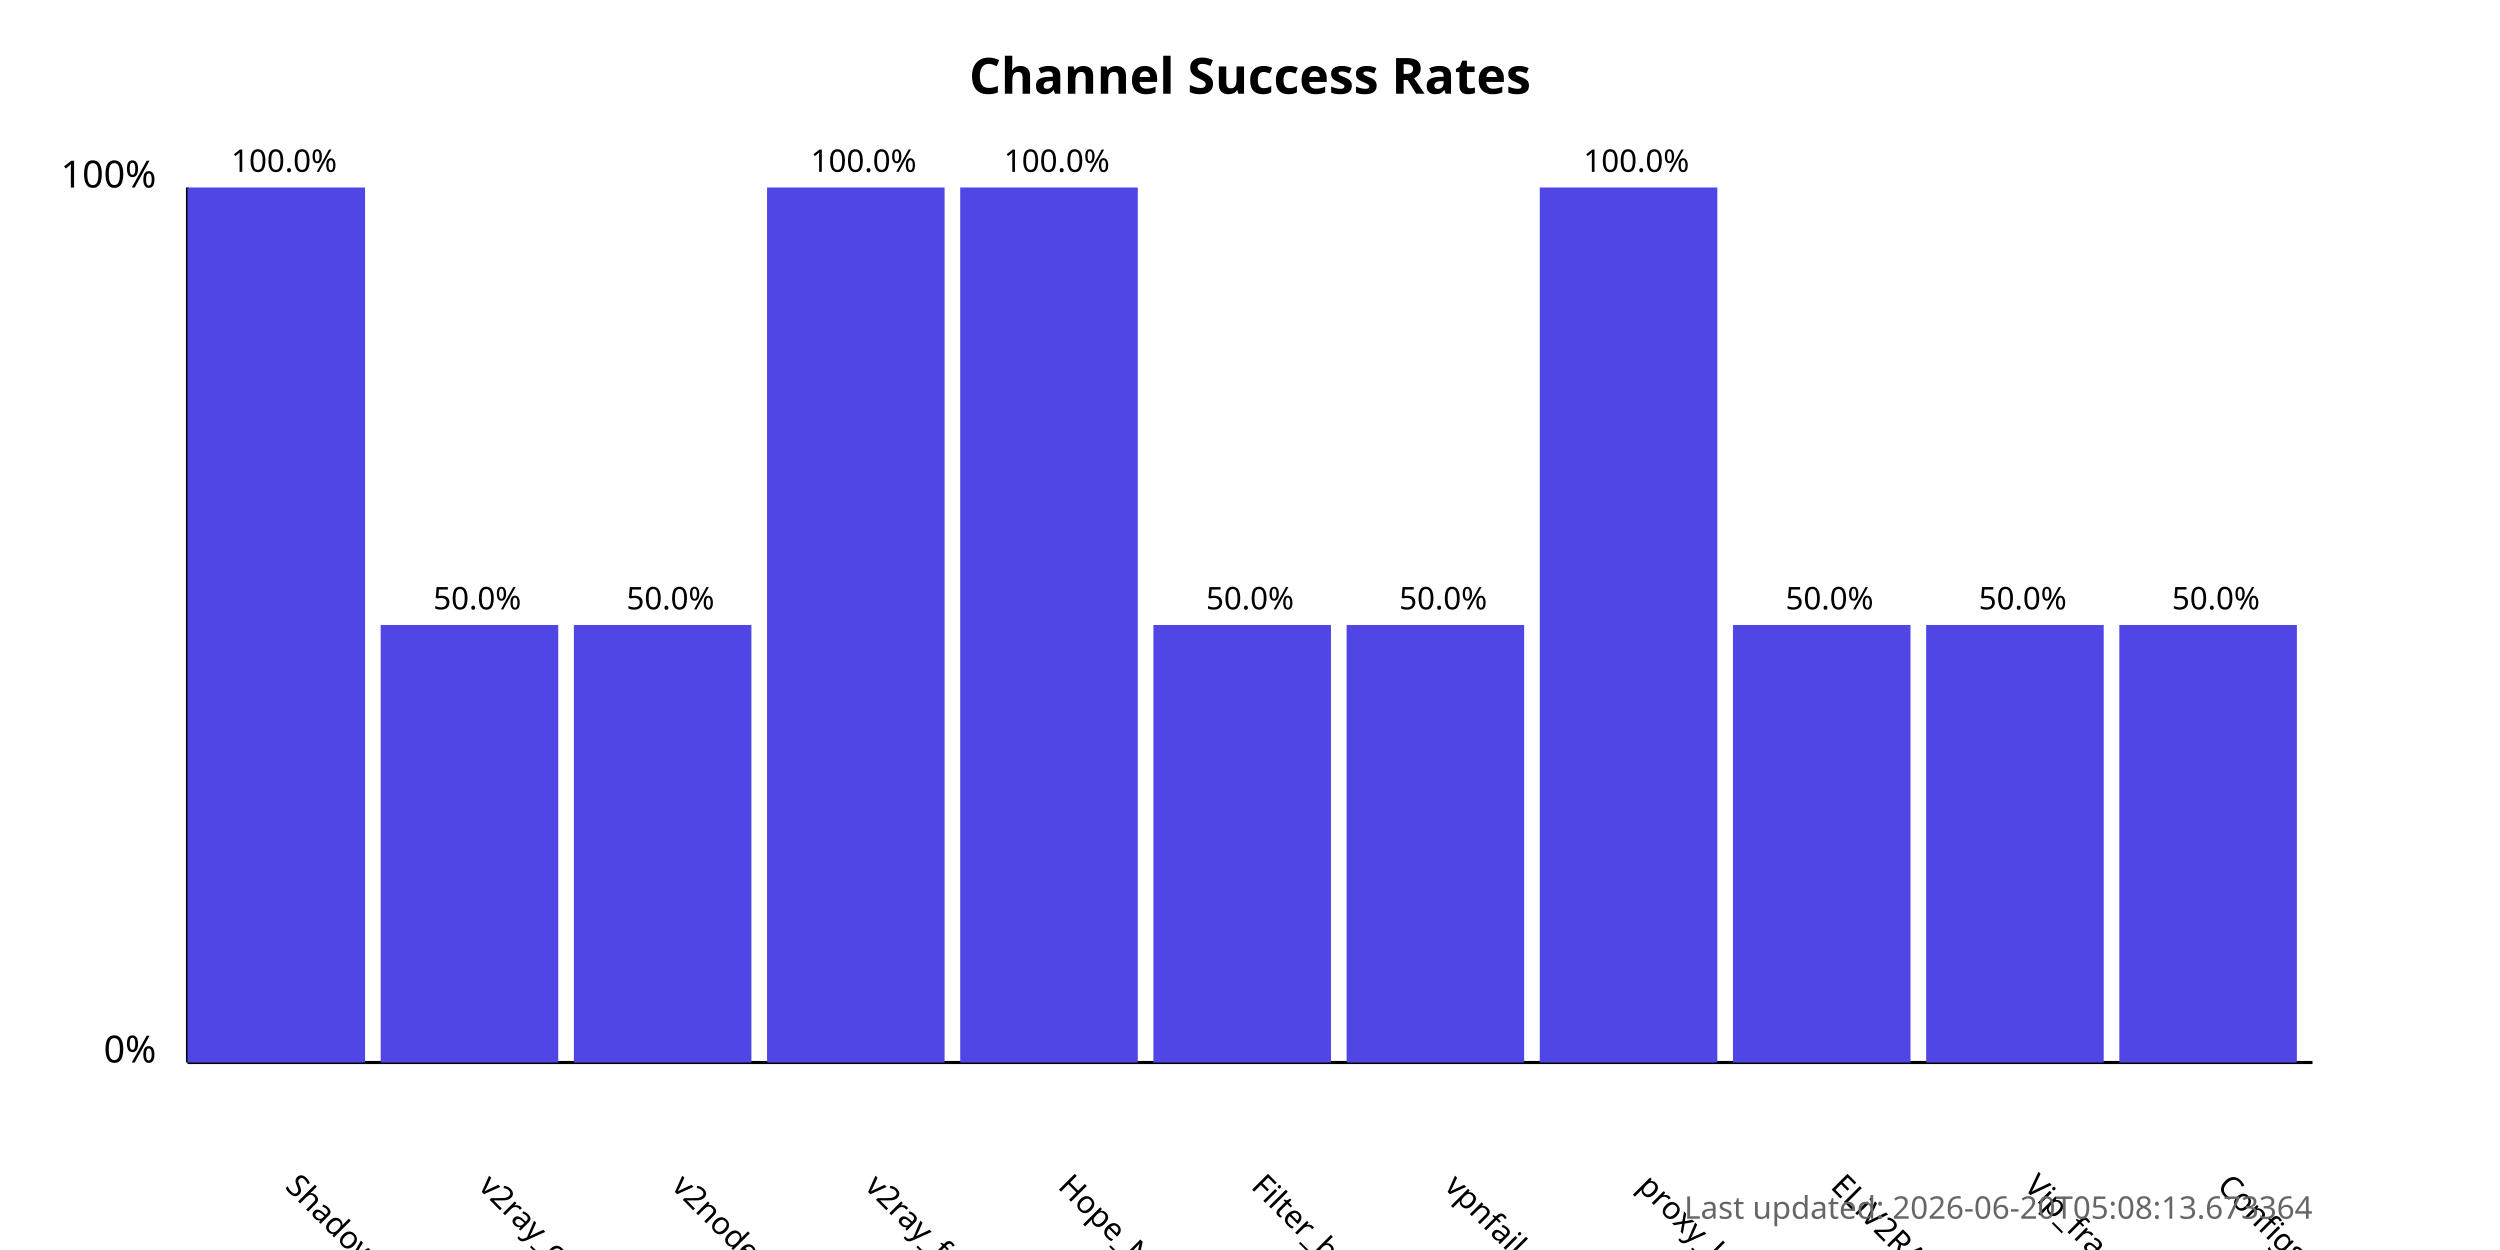
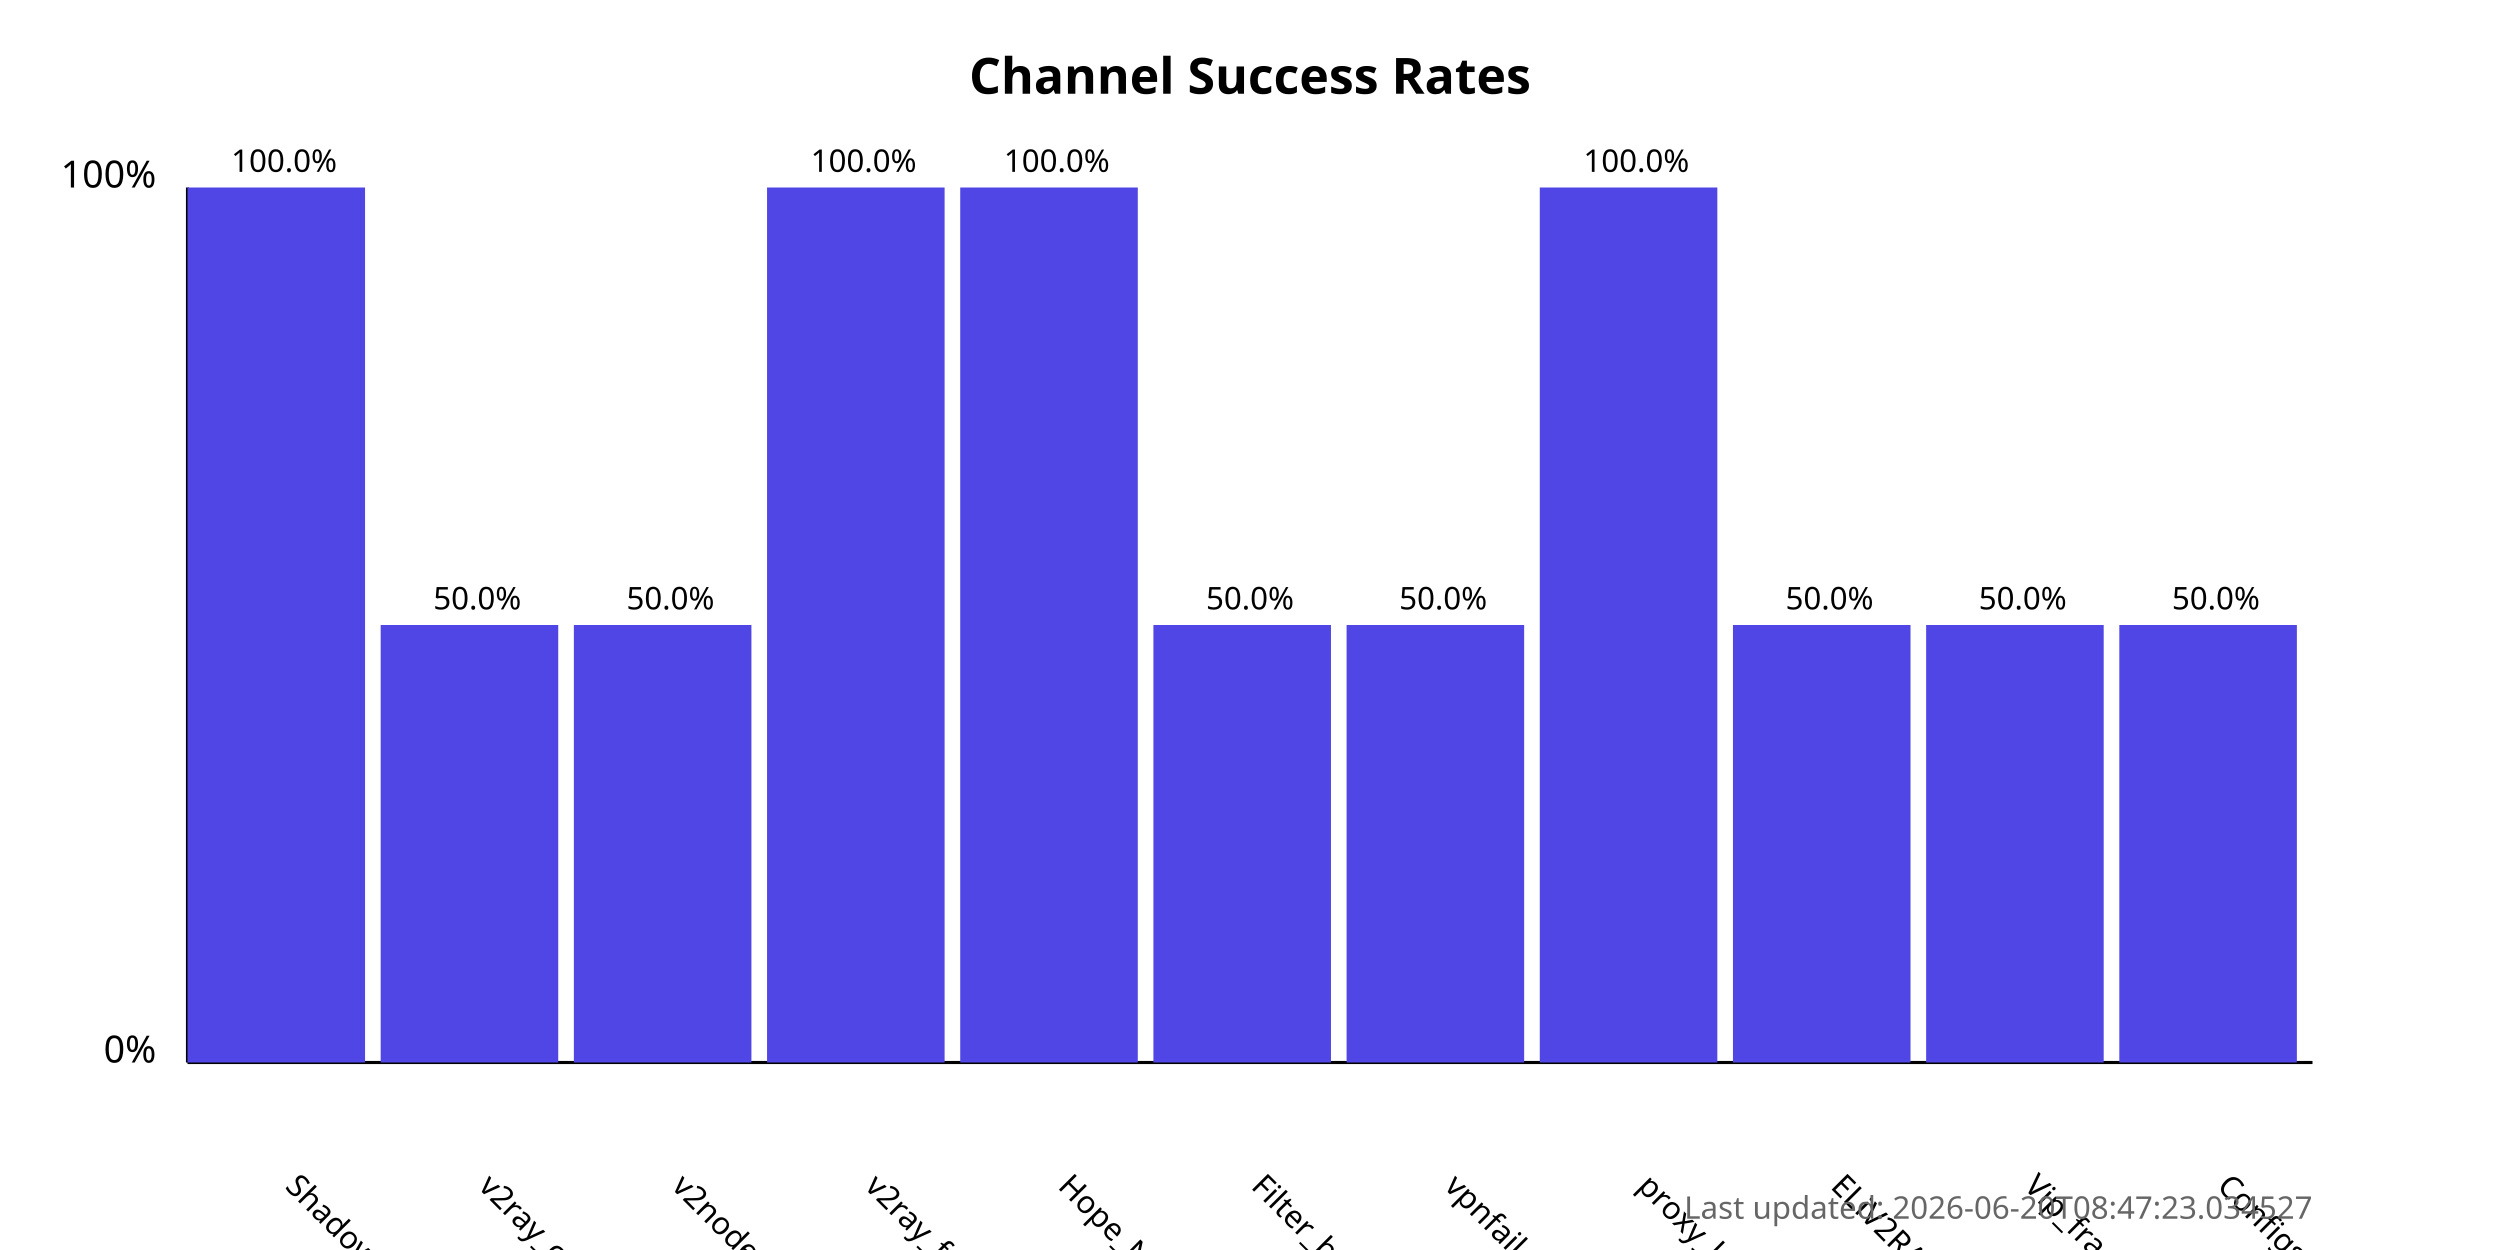
<svg xmlns="http://www.w3.org/2000/svg" width="800" height="400">
  <style>
            .chart-title { font: bold 16px sans-serif; }
            .axis-label { font: 12px sans-serif; }
            .tick-label { font: 10px sans-serif; }
            .bar { fill: #4f46e5; }
            .bar:hover { fill: #6366f1; }
            .timestamp { font: 10px sans-serif; fill: #666; }
        </style>
  <text x="400.0" y="30" text-anchor="middle" class="chart-title">
            Channel Success Rates
        </text>
  <line x1="60" y1="340" x2="60" y2="60" stroke="black" stroke-width="1" />
  <line x1="60" y1="340" x2="740" y2="340" stroke="black" stroke-width="1" />
  <text x="50" y="340" text-anchor="end" class="axis-label">0%</text>
  <text x="50" y="60" text-anchor="end" class="axis-label">100%</text>
  <g>
    <rect x="60" y="60.0" width="56.818" height="280.0" class="bar" />
    <text x="90.909" y="380" transform="rotate(45, 90.90909, 380)" text-anchor="start" class="tick-label">
                ShadowProxy66
            </text>
    <text x="90.909" y="55.0" text-anchor="middle" class="tick-label">
                100.0%
            </text>
  </g>
  <g>
    <rect x="121.818" y="200.0" width="56.818" height="140.0" class="bar" />
    <text x="152.727" y="380" transform="rotate(45, 152.7273, 380)" text-anchor="start" class="tick-label">
                v2ray_configs_pool
            </text>
    <text x="152.727" y="195.0" text-anchor="middle" class="tick-label">
                50.0%
            </text>
  </g>
  <g>
    <rect x="183.636" y="200.0" width="56.818" height="140.0" class="bar" />
    <text x="214.545" y="380" transform="rotate(45, 214.5455, 380)" text-anchor="start" class="tick-label">
                v2nodes
            </text>
    <text x="214.545" y="195.0" text-anchor="middle" class="tick-label">
                50.0%
            </text>
  </g>
  <g>
    <rect x="245.455" y="60.0" width="56.818" height="280.0" class="bar" />
    <text x="276.364" y="380" transform="rotate(45, 276.3636, 380)" text-anchor="start" class="tick-label">
                v2ray_free_conf
            </text>
    <text x="276.364" y="55.0" text-anchor="middle" class="tick-label">
                100.0%
            </text>
  </g>
  <g>
    <rect x="307.273" y="60.0" width="56.818" height="280.0" class="bar" />
    <text x="338.182" y="380" transform="rotate(45, 338.1818, 380)" text-anchor="start" class="tick-label">
                Hope_Net
            </text>
    <text x="338.182" y="55.0" text-anchor="middle" class="tick-label">
                100.0%
            </text>
  </g>
  <g>
    <rect x="369.091" y="200.0" width="56.818" height="140.0" class="bar" />
    <text x="400.0" y="380" transform="rotate(45, 400.0, 380)" text-anchor="start" class="tick-label">
                Filter_breaker
            </text>
    <text x="400.0" y="195.0" text-anchor="middle" class="tick-label">
                50.0%
            </text>
  </g>
  <g>
    <rect x="430.909" y="200.0" width="56.818" height="140.0" class="bar" />
    <text x="461.818" y="380" transform="rotate(45, 461.8182, 380)" text-anchor="start" class="tick-label">
                vpnfail_vless
            </text>
    <text x="461.818" y="195.0" text-anchor="middle" class="tick-label">
                50.0%
            </text>
  </g>
  <g>
    <rect x="492.727" y="60.0" width="56.818" height="280.0" class="bar" />
    <text x="523.636" y="380" transform="rotate(45, 523.6364, 380)" text-anchor="start" class="tick-label">
                proxy_kafee
            </text>
    <text x="523.636" y="55.0" text-anchor="middle" class="tick-label">
                100.0%
            </text>
  </g>
  <g>
    <rect x="554.545" y="200.0" width="56.818" height="140.0" class="bar" />
    <text x="585.455" y="380" transform="rotate(45, 585.4545, 380)" text-anchor="start" class="tick-label">
                ELiV2RAY
            </text>
    <text x="585.455" y="195.0" text-anchor="middle" class="tick-label">
                50.0%
            </text>
  </g>
  <g>
    <rect x="616.364" y="200.0" width="56.818" height="140.0" class="bar" />
    <text x="647.273" y="380" transform="rotate(45, 647.2727, 380)" text-anchor="start" class="tick-label">
                Vip_fragment_v2ray
            </text>
    <text x="647.273" y="195.0" text-anchor="middle" class="tick-label">
                50.0%
            </text>
  </g>
  <g>
    <rect x="678.182" y="200.0" width="56.818" height="140.0" class="bar" />
    <text x="709.091" y="380" transform="rotate(45, 709.0909, 380)" text-anchor="start" class="tick-label">
                ConfigsHubPlus
            </text>
    <text x="709.091" y="195.0" text-anchor="middle" class="tick-label">
                50.0%
            </text>
  </g>
  <text x="740" y="390" text-anchor="end" class="timestamp">
-             Last updated: 2026-06-20T05:08:13.673364
+             Last updated: 2026-06-20T08:47:23.034527
        </text>
</svg>
